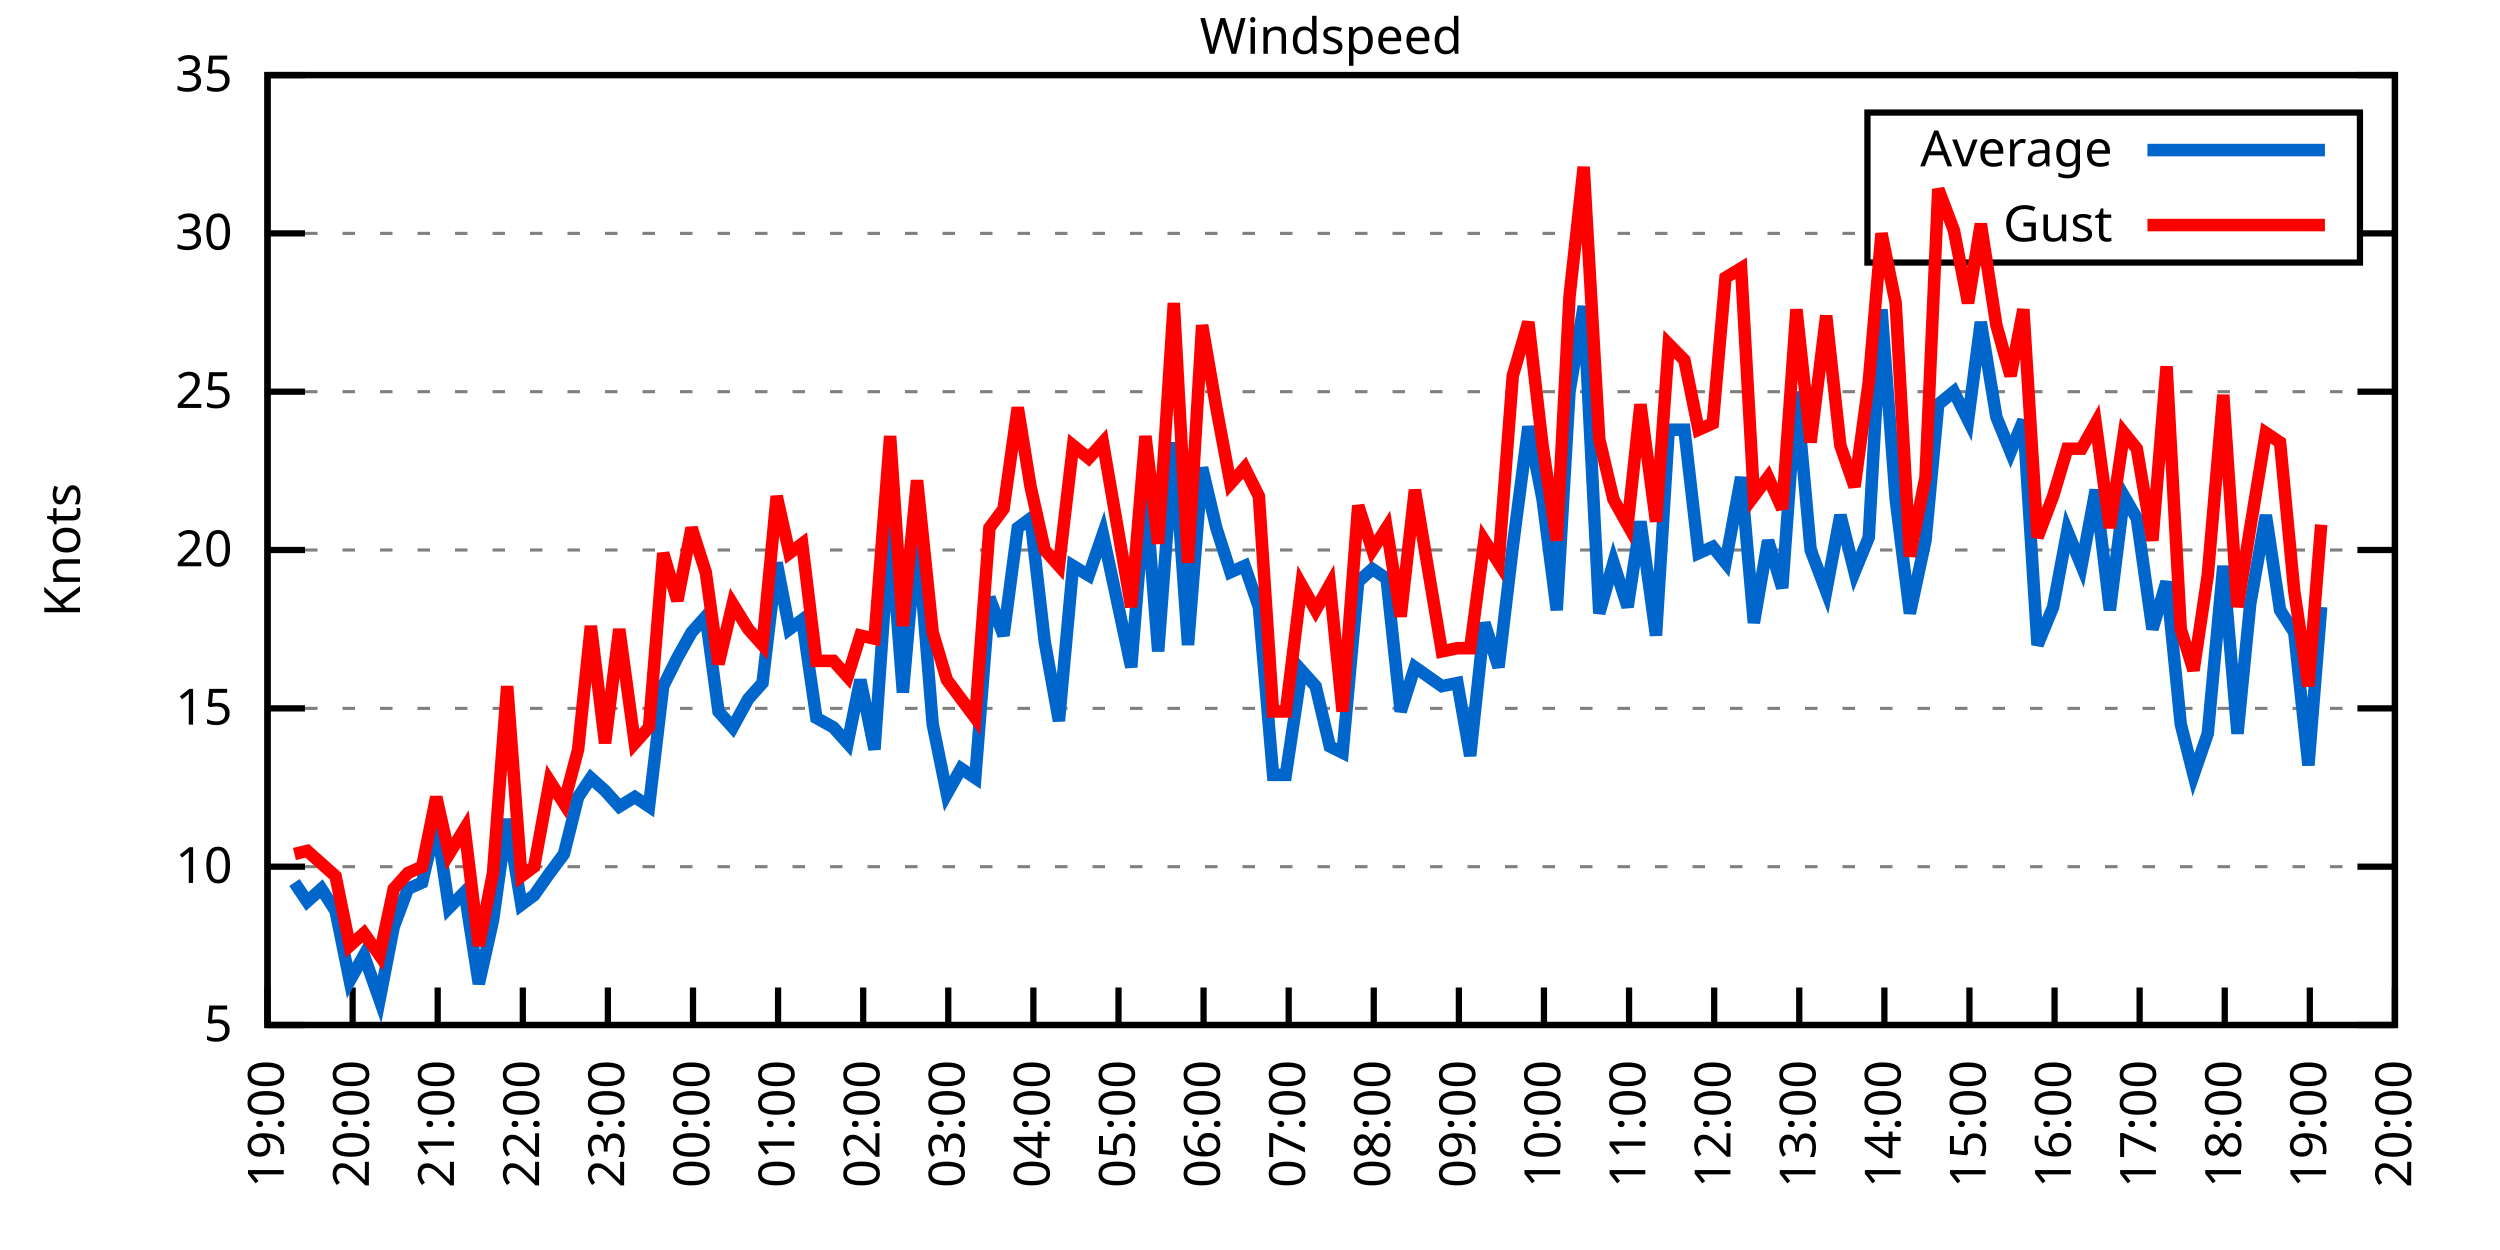
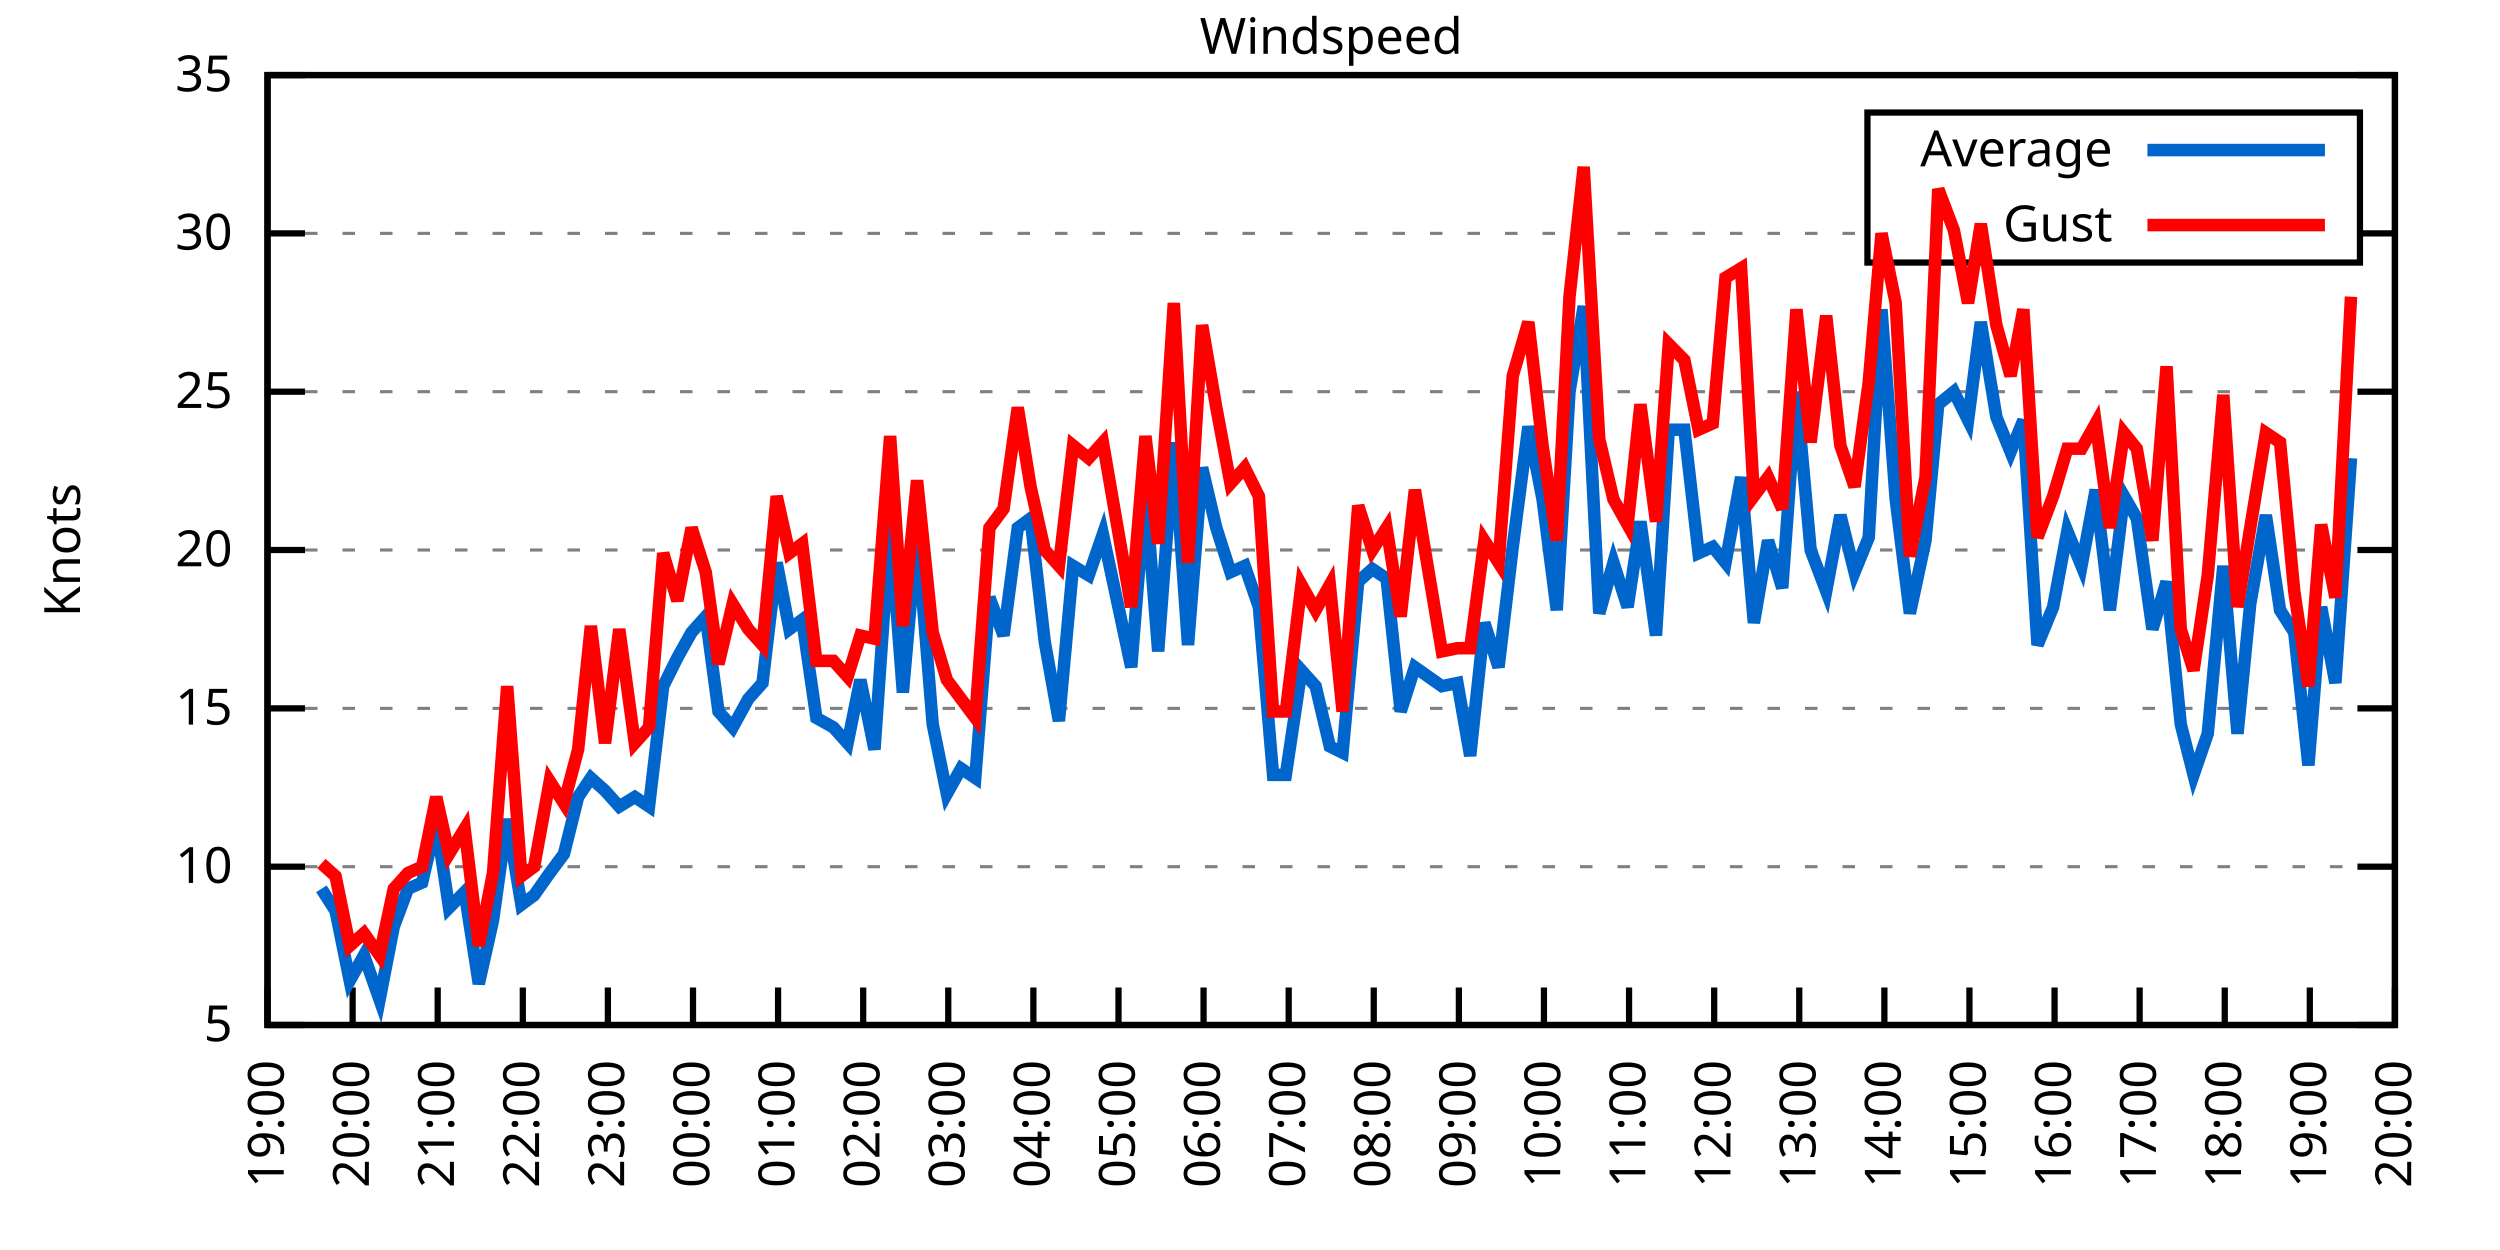
<svg xmlns="http://www.w3.org/2000/svg" xmlns:xlink="http://www.w3.org/1999/xlink" width="400" height="200" viewBox="0 0 400 200">
  <g id="gnuplot_canvas">
    <rect x="0" y="0" width="400" height="200" fill="none" />
    <defs>
      <circle id="gpDot" r="0.5" stroke-width="0.5" stroke="currentColor" />
      <path id="gpPt0" stroke-width="0.333" stroke="currentColor" d="M-1,0 h2 M0,-1 v2" />
      <path id="gpPt1" stroke-width="0.333" stroke="currentColor" d="M-1,-1 L1,1 M1,-1 L-1,1" />
      <path id="gpPt2" stroke-width="0.333" stroke="currentColor" d="M-1,0 L1,0 M0,-1 L0,1 M-1,-1 L1,1 M-1,1 L1,-1" />
      <rect id="gpPt3" stroke-width="0.333" stroke="currentColor" x="-1" y="-1" width="2" height="2" />
      <rect id="gpPt4" stroke-width="0.333" stroke="currentColor" fill="currentColor" x="-1" y="-1" width="2" height="2" />
      <circle id="gpPt5" stroke-width="0.333" stroke="currentColor" cx="0" cy="0" r="1" />
      <use xlink:href="#gpPt5" id="gpPt6" fill="currentColor" stroke="none" />
      <path id="gpPt7" stroke-width="0.333" stroke="currentColor" d="M0,-1.33 L-1.33,0.67 L1.33,0.67 z" />
      <use xlink:href="#gpPt7" id="gpPt8" fill="currentColor" stroke="none" />
      <use xlink:href="#gpPt7" id="gpPt9" stroke="currentColor" transform="rotate(180)" />
      <use xlink:href="#gpPt9" id="gpPt10" fill="currentColor" stroke="none" />
      <use xlink:href="#gpPt3" id="gpPt11" stroke="currentColor" transform="rotate(45)" />
      <use xlink:href="#gpPt11" id="gpPt12" fill="currentColor" stroke="none" />
      <path id="gpPt13" stroke-width="0.333" stroke="currentColor" d="M0,1.330 L1.265,0.411 L0.782,-1.067 L-0.782,-1.076 L-1.265,0.411 z" />
      <use xlink:href="#gpPt13" id="gpPt14" fill="currentColor" stroke="none" />
      <filter id="textbox" filterUnits="objectBoundingBox" x="0" y="0" height="1" width="1">
        <feFlood flood-color="white" flood-opacity="1" result="bgnd" />
        <feComposite in="SourceGraphic" in2="bgnd" operator="atop" />
      </filter>
      <filter id="greybox" filterUnits="objectBoundingBox" x="0" y="0" height="1" width="1">
        <feFlood flood-color="lightgrey" flood-opacity="1" result="grey" />
        <feComposite in="SourceGraphic" in2="grey" operator="atop" />
      </filter>
    </defs>
    <g fill="none" color="white" stroke="currentColor" stroke-width="1.00" stroke-linecap="butt" stroke-linejoin="miter">
</g>
    <g fill="none" color="black" stroke="currentColor" stroke-width="1.00" stroke-linecap="butt" stroke-linejoin="miter">
      <g stroke="none" shape-rendering="crispEdges">
        <polygon fill="rgb(255, 255, 255)" points="42.80,164.00 383.18,164.00 383.18,12.02 42.80,12.02 " />
      </g>
    </g>
    <g fill="none" color="black" stroke="currentColor" stroke-width="1.00" stroke-linecap="butt" stroke-linejoin="miter">
</g>
    <g fill="none" color="black" stroke="black" stroke-width="0.50" stroke-linecap="butt" stroke-linejoin="miter">
</g>
    <g fill="none" color="gray" stroke="currentColor" stroke-width="0.50" stroke-linecap="butt" stroke-linejoin="miter">
      <path stroke="gray" stroke-dasharray="2,4" class="gridline" d="M42.80,164.00 L383.19,164.00  " />
    </g>
    <g fill="none" color="gray" stroke="gray" stroke-width="1.00" stroke-linecap="butt" stroke-linejoin="miter">
</g>
    <g fill="none" color="black" stroke="currentColor" stroke-width="1.00" stroke-linecap="butt" stroke-linejoin="miter">
      <path stroke="black" d="M42.80,164.00 L48.80,164.00 M383.19,164.00 L377.19,164.00  " />
      <g transform="translate(37.20,166.60)" stroke="none" fill="black" font-family="Sans" font-size="8.00" text-anchor="end">
        <text>
          <tspan font-family="Sans"> 5</tspan>
        </text>
      </g>
    </g>
    <g fill="none" color="black" stroke="currentColor" stroke-width="1.00" stroke-linecap="butt" stroke-linejoin="miter">
</g>
    <g fill="none" color="black" stroke="black" stroke-width="0.50" stroke-linecap="butt" stroke-linejoin="miter">
</g>
    <g fill="none" color="gray" stroke="currentColor" stroke-width="0.50" stroke-linecap="butt" stroke-linejoin="miter">
      <path stroke="gray" stroke-dasharray="2,4" class="gridline" d="M42.80,138.67 L383.19,138.67  " />
    </g>
    <g fill="none" color="gray" stroke="gray" stroke-width="1.00" stroke-linecap="butt" stroke-linejoin="miter">
</g>
    <g fill="none" color="black" stroke="currentColor" stroke-width="1.00" stroke-linecap="butt" stroke-linejoin="miter">
      <path stroke="black" d="M42.80,138.67 L48.80,138.67 M383.19,138.67 L377.19,138.67  " />
      <g transform="translate(37.20,141.27)" stroke="none" fill="black" font-family="Sans" font-size="8.00" text-anchor="end">
        <text>
          <tspan font-family="Sans"> 10</tspan>
        </text>
      </g>
    </g>
    <g fill="none" color="black" stroke="currentColor" stroke-width="1.00" stroke-linecap="butt" stroke-linejoin="miter">
</g>
    <g fill="none" color="black" stroke="black" stroke-width="0.50" stroke-linecap="butt" stroke-linejoin="miter">
</g>
    <g fill="none" color="gray" stroke="currentColor" stroke-width="0.50" stroke-linecap="butt" stroke-linejoin="miter">
      <path stroke="gray" stroke-dasharray="2,4" class="gridline" d="M42.80,113.34 L383.19,113.34  " />
    </g>
    <g fill="none" color="gray" stroke="gray" stroke-width="1.00" stroke-linecap="butt" stroke-linejoin="miter">
</g>
    <g fill="none" color="black" stroke="currentColor" stroke-width="1.00" stroke-linecap="butt" stroke-linejoin="miter">
      <path stroke="black" d="M42.80,113.34 L48.80,113.34 M383.19,113.34 L377.19,113.34  " />
      <g transform="translate(37.20,115.94)" stroke="none" fill="black" font-family="Sans" font-size="8.00" text-anchor="end">
        <text>
          <tspan font-family="Sans"> 15</tspan>
        </text>
      </g>
    </g>
    <g fill="none" color="black" stroke="currentColor" stroke-width="1.00" stroke-linecap="butt" stroke-linejoin="miter">
</g>
    <g fill="none" color="black" stroke="black" stroke-width="0.50" stroke-linecap="butt" stroke-linejoin="miter">
</g>
    <g fill="none" color="gray" stroke="currentColor" stroke-width="0.50" stroke-linecap="butt" stroke-linejoin="miter">
      <path stroke="gray" stroke-dasharray="2,4" class="gridline" d="M42.80,88.00 L383.19,88.00  " />
    </g>
    <g fill="none" color="gray" stroke="gray" stroke-width="1.00" stroke-linecap="butt" stroke-linejoin="miter">
</g>
    <g fill="none" color="black" stroke="currentColor" stroke-width="1.00" stroke-linecap="butt" stroke-linejoin="miter">
      <path stroke="black" d="M42.80,88.00 L48.80,88.00 M383.19,88.00 L377.19,88.00  " />
      <g transform="translate(37.20,90.60)" stroke="none" fill="black" font-family="Sans" font-size="8.00" text-anchor="end">
        <text>
          <tspan font-family="Sans"> 20</tspan>
        </text>
      </g>
    </g>
    <g fill="none" color="black" stroke="currentColor" stroke-width="1.00" stroke-linecap="butt" stroke-linejoin="miter">
</g>
    <g fill="none" color="black" stroke="black" stroke-width="0.50" stroke-linecap="butt" stroke-linejoin="miter">
</g>
    <g fill="none" color="gray" stroke="currentColor" stroke-width="0.50" stroke-linecap="butt" stroke-linejoin="miter">
      <path stroke="gray" stroke-dasharray="2,4" class="gridline" d="M42.80,62.67 L383.19,62.67  " />
    </g>
    <g fill="none" color="gray" stroke="gray" stroke-width="1.00" stroke-linecap="butt" stroke-linejoin="miter">
</g>
    <g fill="none" color="black" stroke="currentColor" stroke-width="1.00" stroke-linecap="butt" stroke-linejoin="miter">
      <path stroke="black" d="M42.80,62.67 L48.80,62.67 M383.19,62.67 L377.19,62.67  " />
      <g transform="translate(37.20,65.27)" stroke="none" fill="black" font-family="Sans" font-size="8.00" text-anchor="end">
        <text>
          <tspan font-family="Sans"> 25</tspan>
        </text>
      </g>
    </g>
    <g fill="none" color="black" stroke="currentColor" stroke-width="1.00" stroke-linecap="butt" stroke-linejoin="miter">
</g>
    <g fill="none" color="black" stroke="black" stroke-width="0.50" stroke-linecap="butt" stroke-linejoin="miter">
</g>
    <g fill="none" color="gray" stroke="currentColor" stroke-width="0.50" stroke-linecap="butt" stroke-linejoin="miter">
      <path stroke="gray" stroke-dasharray="2,4" class="gridline" d="M42.80,37.34 L298.79,37.34 M377.59,37.34 L383.19,37.34  " />
    </g>
    <g fill="none" color="gray" stroke="gray" stroke-width="1.00" stroke-linecap="butt" stroke-linejoin="miter">
</g>
    <g fill="none" color="black" stroke="currentColor" stroke-width="1.00" stroke-linecap="butt" stroke-linejoin="miter">
      <path stroke="black" d="M42.80,37.34 L48.80,37.34 M383.19,37.34 L377.19,37.34  " />
      <g transform="translate(37.20,39.94)" stroke="none" fill="black" font-family="Sans" font-size="8.00" text-anchor="end">
        <text>
          <tspan font-family="Sans"> 30</tspan>
        </text>
      </g>
    </g>
    <g fill="none" color="black" stroke="currentColor" stroke-width="1.00" stroke-linecap="butt" stroke-linejoin="miter">
</g>
    <g fill="none" color="black" stroke="black" stroke-width="0.50" stroke-linecap="butt" stroke-linejoin="miter">
</g>
    <g fill="none" color="gray" stroke="currentColor" stroke-width="0.50" stroke-linecap="butt" stroke-linejoin="miter">
      <path stroke="gray" stroke-dasharray="2,4" class="gridline" d="M42.80,12.01 L383.19,12.01  " />
    </g>
    <g fill="none" color="gray" stroke="gray" stroke-width="1.00" stroke-linecap="butt" stroke-linejoin="miter">
</g>
    <g fill="none" color="black" stroke="currentColor" stroke-width="1.00" stroke-linecap="butt" stroke-linejoin="miter">
      <path stroke="black" d="M42.80,12.01 L48.80,12.01 M383.19,12.01 L377.19,12.01  " />
      <g transform="translate(37.20,14.61)" stroke="none" fill="black" font-family="Sans" font-size="8.00" text-anchor="end">
        <text>
          <tspan font-family="Sans"> 35</tspan>
        </text>
      </g>
    </g>
    <g fill="none" color="black" stroke="currentColor" stroke-width="1.00" stroke-linecap="butt" stroke-linejoin="miter">
      <path stroke="black" d="M42.80,164.00 L42.80,158.00  " />
      <g transform="translate(45.40,169.60) rotate(270.00)" stroke="none" fill="black" font-family="Sans" font-size="8.00" text-anchor="end">
        <text>
          <tspan font-family="Sans">19:00</tspan>
        </text>
      </g>
    </g>
    <g fill="none" color="black" stroke="currentColor" stroke-width="1.00" stroke-linecap="butt" stroke-linejoin="miter">
      <path stroke="black" d="M56.42,164.00 L56.42,158.00  " />
      <g transform="translate(59.02,169.60) rotate(270.00)" stroke="none" fill="black" font-family="Sans" font-size="8.00" text-anchor="end">
        <text>
          <tspan font-family="Sans">20:00</tspan>
        </text>
      </g>
    </g>
    <g fill="none" color="black" stroke="currentColor" stroke-width="1.00" stroke-linecap="butt" stroke-linejoin="miter">
      <path stroke="black" d="M70.03,164.00 L70.03,158.00  " />
      <g transform="translate(72.63,169.60) rotate(270.00)" stroke="none" fill="black" font-family="Sans" font-size="8.00" text-anchor="end">
        <text>
          <tspan font-family="Sans">21:00</tspan>
        </text>
      </g>
    </g>
    <g fill="none" color="black" stroke="currentColor" stroke-width="1.00" stroke-linecap="butt" stroke-linejoin="miter">
      <path stroke="black" d="M83.65,164.00 L83.65,158.00  " />
      <g transform="translate(86.25,169.60) rotate(270.00)" stroke="none" fill="black" font-family="Sans" font-size="8.00" text-anchor="end">
        <text>
          <tspan font-family="Sans">22:00</tspan>
        </text>
      </g>
    </g>
    <g fill="none" color="black" stroke="currentColor" stroke-width="1.00" stroke-linecap="butt" stroke-linejoin="miter">
      <path stroke="black" d="M97.26,164.00 L97.26,158.00  " />
      <g transform="translate(99.86,169.60) rotate(270.00)" stroke="none" fill="black" font-family="Sans" font-size="8.00" text-anchor="end">
        <text>
          <tspan font-family="Sans">23:00</tspan>
        </text>
      </g>
    </g>
    <g fill="none" color="black" stroke="currentColor" stroke-width="1.00" stroke-linecap="butt" stroke-linejoin="miter">
      <path stroke="black" d="M110.88,164.00 L110.88,158.00  " />
      <g transform="translate(113.48,169.60) rotate(270.00)" stroke="none" fill="black" font-family="Sans" font-size="8.00" text-anchor="end">
        <text>
          <tspan font-family="Sans">00:00</tspan>
        </text>
      </g>
    </g>
    <g fill="none" color="black" stroke="currentColor" stroke-width="1.00" stroke-linecap="butt" stroke-linejoin="miter">
      <path stroke="black" d="M124.49,164.00 L124.49,158.00  " />
      <g transform="translate(127.09,169.60) rotate(270.00)" stroke="none" fill="black" font-family="Sans" font-size="8.00" text-anchor="end">
        <text>
          <tspan font-family="Sans">01:00</tspan>
        </text>
      </g>
    </g>
    <g fill="none" color="black" stroke="currentColor" stroke-width="1.00" stroke-linecap="butt" stroke-linejoin="miter">
      <path stroke="black" d="M138.11,164.00 L138.11,158.00  " />
      <g transform="translate(140.71,169.60) rotate(270.00)" stroke="none" fill="black" font-family="Sans" font-size="8.00" text-anchor="end">
        <text>
          <tspan font-family="Sans">02:00</tspan>
        </text>
      </g>
    </g>
    <g fill="none" color="black" stroke="currentColor" stroke-width="1.00" stroke-linecap="butt" stroke-linejoin="miter">
      <path stroke="black" d="M151.72,164.00 L151.72,158.00  " />
      <g transform="translate(154.32,169.60) rotate(270.00)" stroke="none" fill="black" font-family="Sans" font-size="8.00" text-anchor="end">
        <text>
          <tspan font-family="Sans">03:00</tspan>
        </text>
      </g>
    </g>
    <g fill="none" color="black" stroke="currentColor" stroke-width="1.00" stroke-linecap="butt" stroke-linejoin="miter">
      <path stroke="black" d="M165.34,164.00 L165.34,158.00  " />
      <g transform="translate(167.94,169.60) rotate(270.00)" stroke="none" fill="black" font-family="Sans" font-size="8.00" text-anchor="end">
        <text>
          <tspan font-family="Sans">04:00</tspan>
        </text>
      </g>
    </g>
    <g fill="none" color="black" stroke="currentColor" stroke-width="1.00" stroke-linecap="butt" stroke-linejoin="miter">
      <path stroke="black" d="M178.96,164.00 L178.96,158.00  " />
      <g transform="translate(181.56,169.60) rotate(270.00)" stroke="none" fill="black" font-family="Sans" font-size="8.00" text-anchor="end">
        <text>
          <tspan font-family="Sans">05:00</tspan>
        </text>
      </g>
    </g>
    <g fill="none" color="black" stroke="currentColor" stroke-width="1.00" stroke-linecap="butt" stroke-linejoin="miter">
      <path stroke="black" d="M192.57,164.00 L192.57,158.00  " />
      <g transform="translate(195.17,169.60) rotate(270.00)" stroke="none" fill="black" font-family="Sans" font-size="8.00" text-anchor="end">
        <text>
          <tspan font-family="Sans">06:00</tspan>
        </text>
      </g>
    </g>
    <g fill="none" color="black" stroke="currentColor" stroke-width="1.00" stroke-linecap="butt" stroke-linejoin="miter">
      <path stroke="black" d="M206.19,164.00 L206.19,158.00  " />
      <g transform="translate(208.79,169.60) rotate(270.00)" stroke="none" fill="black" font-family="Sans" font-size="8.00" text-anchor="end">
        <text>
          <tspan font-family="Sans">07:00</tspan>
        </text>
      </g>
    </g>
    <g fill="none" color="black" stroke="currentColor" stroke-width="1.00" stroke-linecap="butt" stroke-linejoin="miter">
      <path stroke="black" d="M219.80,164.00 L219.80,158.00  " />
      <g transform="translate(222.40,169.60) rotate(270.00)" stroke="none" fill="black" font-family="Sans" font-size="8.00" text-anchor="end">
        <text>
          <tspan font-family="Sans">08:00</tspan>
        </text>
      </g>
    </g>
    <g fill="none" color="black" stroke="currentColor" stroke-width="1.00" stroke-linecap="butt" stroke-linejoin="miter">
      <path stroke="black" d="M233.42,164.00 L233.42,158.00  " />
      <g transform="translate(236.02,169.60) rotate(270.00)" stroke="none" fill="black" font-family="Sans" font-size="8.00" text-anchor="end">
        <text>
          <tspan font-family="Sans">09:00</tspan>
        </text>
      </g>
    </g>
    <g fill="none" color="black" stroke="currentColor" stroke-width="1.00" stroke-linecap="butt" stroke-linejoin="miter">
      <path stroke="black" d="M247.03,164.00 L247.03,158.00  " />
      <g transform="translate(249.63,169.60) rotate(270.00)" stroke="none" fill="black" font-family="Sans" font-size="8.00" text-anchor="end">
        <text>
          <tspan font-family="Sans">10:00</tspan>
        </text>
      </g>
    </g>
    <g fill="none" color="black" stroke="currentColor" stroke-width="1.00" stroke-linecap="butt" stroke-linejoin="miter">
      <path stroke="black" d="M260.65,164.00 L260.65,158.00  " />
      <g transform="translate(263.25,169.60) rotate(270.00)" stroke="none" fill="black" font-family="Sans" font-size="8.00" text-anchor="end">
        <text>
          <tspan font-family="Sans">11:00</tspan>
        </text>
      </g>
    </g>
    <g fill="none" color="black" stroke="currentColor" stroke-width="1.00" stroke-linecap="butt" stroke-linejoin="miter">
      <path stroke="black" d="M274.27,164.00 L274.27,158.00  " />
      <g transform="translate(276.87,169.60) rotate(270.00)" stroke="none" fill="black" font-family="Sans" font-size="8.00" text-anchor="end">
        <text>
          <tspan font-family="Sans">12:00</tspan>
        </text>
      </g>
    </g>
    <g fill="none" color="black" stroke="currentColor" stroke-width="1.00" stroke-linecap="butt" stroke-linejoin="miter">
      <path stroke="black" d="M287.88,164.00 L287.88,158.00  " />
      <g transform="translate(290.48,169.60) rotate(270.00)" stroke="none" fill="black" font-family="Sans" font-size="8.00" text-anchor="end">
        <text>
          <tspan font-family="Sans">13:00</tspan>
        </text>
      </g>
    </g>
    <g fill="none" color="black" stroke="currentColor" stroke-width="1.00" stroke-linecap="butt" stroke-linejoin="miter">
      <path stroke="black" d="M301.50,164.00 L301.50,158.00  " />
      <g transform="translate(304.10,169.60) rotate(270.00)" stroke="none" fill="black" font-family="Sans" font-size="8.00" text-anchor="end">
        <text>
          <tspan font-family="Sans">14:00</tspan>
        </text>
      </g>
    </g>
    <g fill="none" color="black" stroke="currentColor" stroke-width="1.00" stroke-linecap="butt" stroke-linejoin="miter">
      <path stroke="black" d="M315.11,164.00 L315.11,158.00  " />
      <g transform="translate(317.71,169.60) rotate(270.00)" stroke="none" fill="black" font-family="Sans" font-size="8.00" text-anchor="end">
        <text>
          <tspan font-family="Sans">15:00</tspan>
        </text>
      </g>
    </g>
    <g fill="none" color="black" stroke="currentColor" stroke-width="1.00" stroke-linecap="butt" stroke-linejoin="miter">
      <path stroke="black" d="M328.73,164.00 L328.73,158.00  " />
      <g transform="translate(331.33,169.60) rotate(270.00)" stroke="none" fill="black" font-family="Sans" font-size="8.00" text-anchor="end">
        <text>
          <tspan font-family="Sans">16:00</tspan>
        </text>
      </g>
    </g>
    <g fill="none" color="black" stroke="currentColor" stroke-width="1.00" stroke-linecap="butt" stroke-linejoin="miter">
      <path stroke="black" d="M342.34,164.00 L342.34,158.00  " />
      <g transform="translate(344.94,169.60) rotate(270.00)" stroke="none" fill="black" font-family="Sans" font-size="8.00" text-anchor="end">
        <text>
          <tspan font-family="Sans">17:00</tspan>
        </text>
      </g>
    </g>
    <g fill="none" color="black" stroke="currentColor" stroke-width="1.00" stroke-linecap="butt" stroke-linejoin="miter">
      <path stroke="black" d="M355.96,164.00 L355.96,158.00  " />
      <g transform="translate(358.56,169.60) rotate(270.00)" stroke="none" fill="black" font-family="Sans" font-size="8.00" text-anchor="end">
        <text>
          <tspan font-family="Sans">18:00</tspan>
        </text>
      </g>
    </g>
    <g fill="none" color="black" stroke="currentColor" stroke-width="1.00" stroke-linecap="butt" stroke-linejoin="miter">
      <path stroke="black" d="M369.57,164.00 L369.57,158.00  " />
      <g transform="translate(372.17,169.60) rotate(270.00)" stroke="none" fill="black" font-family="Sans" font-size="8.00" text-anchor="end">
        <text>
          <tspan font-family="Sans">19:00</tspan>
        </text>
      </g>
    </g>
    <g fill="none" color="black" stroke="currentColor" stroke-width="1.00" stroke-linecap="butt" stroke-linejoin="miter">
      <path stroke="black" d="M383.19,164.00 L383.19,158.00  " />
      <g transform="translate(385.79,169.60) rotate(270.00)" stroke="none" fill="black" font-family="Sans" font-size="8.00" text-anchor="end">
        <text>
          <tspan font-family="Sans">20:00</tspan>
        </text>
      </g>
    </g>
    <g fill="none" color="black" stroke="currentColor" stroke-width="1.00" stroke-linecap="butt" stroke-linejoin="miter">
</g>
    <g fill="none" color="black" stroke="currentColor" stroke-width="1.00" stroke-linecap="butt" stroke-linejoin="miter">
      <path stroke="black" d="M42.80,12.01 L42.80,164.00 L383.19,164.00 L383.19,12.01 L42.80,12.01 Z  " />
    </g>
    <g fill="none" color="black" stroke="currentColor" stroke-width="1.00" stroke-linecap="butt" stroke-linejoin="miter">
</g>
    <g fill="none" color="black" stroke="currentColor" stroke-width="1.00" stroke-linecap="butt" stroke-linejoin="miter">
      <path stroke="black" d="M298.79,42.01 L298.79,18.01 L377.59,18.01 L377.59,42.01 L298.79,42.01 Z  " />
    </g>
    <g id="Windspeed_plot_1">
      <g fill="none" color="white" stroke="black" stroke-width="2.00" stroke-linecap="butt" stroke-linejoin="miter">
</g>
      <g fill="none" color="black" stroke="currentColor" stroke-width="2.00" stroke-linecap="butt" stroke-linejoin="miter">
        <g transform="translate(337.99,26.61)" stroke="none" fill="black" font-family="Sans" font-size="8.00" text-anchor="end">
          <text>
            <tspan font-family="Sans">Average</tspan>
          </text>
        </g>
      </g>
      <g fill="none" color="black" stroke="currentColor" stroke-width="2.00" stroke-linecap="butt" stroke-linejoin="miter">
-         <path stroke="rgb(  0, 102, 204)" d="M343.59,24.01 L371.99,24.01 M47.11,141.20 L49.15,144.24 L51.42,142.21 L53.69,145.76 L55.96,156.91 L58.23,152.85   L60.73,159.95 L63.00,148.29 L65.27,142.21 L67.54,141.20 L69.80,131.58 L71.85,145.25 L74.34,142.72 L76.61,157.41   L78.88,147.28 L81.15,131.07 L83.42,144.75 L85.46,143.23 L87.96,139.68 L90.23,136.64 L92.50,127.52 L94.54,124.48   L96.81,126.51 L99.08,129.04 L101.57,127.52 L103.84,129.04 L106.11,109.79 L108.38,105.23 L110.65,101.18 L112.92,98.64   L114.96,113.84 L117.23,116.38 L119.73,111.82 L122.00,109.28 L124.27,90.03 L126.31,100.67 L128.35,99.15 L130.62,114.86   L133.34,116.38 L135.61,118.91 L137.66,108.78 L139.92,119.92 L142.42,83.95 L144.46,110.80 L146.73,84.97 L149.23,115.87   L151.50,127.02 L153.77,122.96 L156.04,124.48 L158.31,95.60 L160.57,101.68 L162.84,84.46 L164.89,82.94 L167.16,102.70   L169.43,115.36 L171.69,90.54 L174.19,92.06 L176.46,85.47 L181.00,106.75 L183.27,78.38 L185.31,104.22 L187.81,70.78   L190.08,103.20 L192.34,74.83 L194.61,84.46 L196.88,91.55 L199.15,90.54 L201.42,97.12 L203.69,123.98 L205.73,123.98   L208.23,107.26 L210.50,109.79 L212.77,119.42 L214.81,120.43 L217.31,93.07 L219.58,91.04 L221.85,92.56 L224.11,113.84   L226.38,106.75 L230.70,109.79 L233.19,109.28 L235.23,120.94 L237.50,99.66 L239.77,106.75 L242.04,87.50 L244.54,68.25   L246.81,79.90 L249.08,97.63 L251.12,62.67 L253.39,48.99 L255.88,98.14 L258.15,90.03 L260.42,97.12 L262.47,83.45   L264.96,101.68 L267.00,68.75 L269.50,68.75 L271.77,88.51 L274.04,87.50 L276.08,90.03 L278.58,76.35 L280.62,99.66   L282.89,86.49 L285.16,94.08 L287.43,62.67 L289.70,88.00 L292.19,94.59 L294.46,82.43 L296.73,91.55 L299.00,85.98   L301.04,49.50 L303.31,79.90 L305.58,98.14 L308.08,86.49 L310.12,64.70 L312.62,62.67 L314.89,67.23 L316.93,51.53   L319.42,66.73 L321.69,72.30 L323.74,67.23 L326.00,103.20 L328.50,97.12 L330.77,84.97 L333.04,90.54 L335.31,78.38   L337.58,97.63 L339.85,79.39 L341.89,82.94 L344.39,100.67 L346.65,93.07 L348.92,115.87 L350.97,123.98 L353.24,117.39   L355.73,90.54 L358.00,117.39 L360.04,96.62 L362.54,82.43 L364.81,97.63 L367.08,101.18 L369.35,122.46 L371.39,97.12    " />
+         <path stroke="rgb(  0, 102, 204)" d="M343.59,24.01 L371.99,24.01 M51.42,142.21 L53.69,145.76 L55.96,156.91 L58.23,152.85 L60.73,159.95 L63.00,148.29   L65.27,142.21 L67.54,141.20 L69.80,131.58 L71.85,145.25 L74.34,142.72 L76.61,157.41 L78.88,147.28 L81.15,131.07   L83.42,144.75 L85.46,143.23 L87.96,139.68 L90.23,136.64 L92.50,127.52 L94.54,124.48 L96.81,126.51 L99.08,129.04   L101.57,127.52 L103.84,129.04 L106.11,109.79 L108.38,105.23 L110.65,101.18 L112.92,98.64 L114.96,113.84 L117.23,116.38   L119.73,111.82 L122.00,109.28 L124.27,90.03 L126.31,100.67 L128.35,99.15 L130.62,114.86 L133.34,116.38 L135.61,118.91   L137.66,108.78 L139.92,119.92 L142.42,83.95 L144.46,110.80 L146.73,84.97 L149.23,115.87 L151.50,127.02 L153.77,122.96   L156.04,124.48 L158.31,95.60 L160.57,101.68 L162.84,84.46 L164.89,82.94 L167.16,102.70 L169.43,115.36 L171.69,90.54   L174.19,92.06 L176.46,85.47 L181.00,106.75 L183.27,78.38 L185.31,104.22 L187.81,70.78 L190.08,103.20 L192.34,74.83   L194.61,84.46 L196.88,91.55 L199.15,90.54 L201.42,97.12 L203.69,123.98 L205.73,123.98 L208.23,107.26 L210.50,109.79   L212.77,119.42 L214.81,120.43 L217.31,93.07 L219.58,91.04 L221.85,92.56 L224.11,113.84 L226.38,106.75 L230.70,109.79   L233.19,109.28 L235.23,120.94 L237.50,99.66 L239.77,106.75 L242.04,87.50 L244.54,68.25 L246.81,79.90 L249.08,97.63   L251.12,62.67 L253.39,48.99 L255.88,98.14 L258.15,90.03 L260.42,97.12 L262.47,83.45 L264.96,101.68 L267.00,68.75   L269.50,68.75 L271.77,88.51 L274.04,87.50 L276.08,90.03 L278.58,76.35 L280.62,99.66 L282.89,86.49 L285.16,94.08   L287.43,62.67 L289.70,88.00 L292.19,94.59 L294.46,82.43 L296.73,91.55 L299.00,85.98 L301.04,49.50 L303.31,79.90   L305.58,98.14 L308.08,86.49 L310.12,64.70 L312.62,62.67 L314.89,67.23 L316.93,51.53 L319.42,66.73 L321.69,72.30   L323.74,67.23 L326.00,103.20 L328.50,97.12 L330.77,84.97 L333.04,90.54 L335.31,78.38 L337.58,97.63 L339.85,79.39   L341.89,82.94 L344.39,100.67 L346.65,93.07 L348.92,115.87 L350.97,123.98 L353.24,117.39 L355.73,90.54 L358.00,117.39   L360.04,96.62 L362.54,82.43 L364.81,97.63 L367.08,101.18 L369.35,122.46 L371.39,97.12 L373.66,109.28 L376.16,73.31    " />
      </g>
    </g>
    <g id="Windspeed_plot_2">
      <g fill="none" color="black" stroke="currentColor" stroke-width="2.00" stroke-linecap="butt" stroke-linejoin="miter">
        <g transform="translate(337.99,38.61)" stroke="none" fill="black" font-family="Sans" font-size="8.00" text-anchor="end">
          <text>
            <tspan font-family="Sans">Gust</tspan>
          </text>
        </g>
      </g>
      <g fill="none" color="black" stroke="currentColor" stroke-width="2.00" stroke-linecap="butt" stroke-linejoin="miter">
-         <path stroke="rgb(255,   0,   0)" d="M343.59,36.01 L371.99,36.01 M47.11,136.64 L49.15,136.14 L51.42,138.16 L53.69,140.19 L55.96,151.33 L58.23,149.31   L60.73,152.85 L63.00,142.21 L65.27,139.68 L67.54,138.67 L69.80,127.52 L71.85,136.64 L74.34,132.59 L76.61,151.33   L78.88,139.68 L81.15,109.79 L83.42,140.19 L85.46,138.67 L87.96,124.99 L90.23,128.54 L92.50,119.92 L94.54,100.16   L96.81,118.91 L99.08,100.67 L101.57,118.91 L103.84,116.38 L106.11,88.51 L108.38,96.11 L110.65,84.46 L112.92,91.55   L114.96,106.24 L117.23,96.62 L119.73,100.67 L122.00,103.20 L124.27,79.39 L126.31,88.51 L128.35,86.99 L130.62,105.74   L133.34,105.74 L135.61,108.27 L137.66,101.68 L139.92,102.19 L142.42,69.77 L144.46,100.16 L146.73,76.86 L149.23,101.18   L151.50,108.78 L153.77,111.82 L156.04,114.86 L158.31,84.46 L160.57,81.42 L162.84,65.21 L164.89,77.87 L167.16,88.00   L169.43,90.54 L171.69,71.29 L174.19,73.31 L176.46,70.78 L181.00,97.12 L183.27,69.77 L185.31,86.99 L187.81,48.49   L190.08,90.03 L192.34,52.03 L194.61,65.21 L196.88,77.37 L199.15,74.83 L201.42,79.39 L203.69,113.84 L205.73,113.84   L208.23,93.58 L210.50,97.63 L212.77,93.58 L214.81,113.84 L217.31,80.91 L219.58,88.00 L221.85,84.46 L224.11,98.64   L226.38,78.38 L230.70,104.22 L233.19,103.71 L235.23,103.71 L237.50,86.49 L239.77,90.03 L242.04,60.14 L244.54,51.53   L246.81,71.29 L249.08,86.49 L251.12,47.47 L253.39,26.70 L255.88,70.27 L258.15,79.90 L260.42,83.95 L262.47,64.70   L264.96,83.45 L267.00,55.07 L269.50,57.61 L271.77,68.75 L274.04,67.74 L276.08,44.43 L278.58,42.91 L280.62,79.39   L282.89,76.35 L285.16,81.42 L287.43,49.50 L289.70,70.78 L292.19,50.51 L294.46,71.29 L296.73,77.87 L299.00,61.15   L301.04,37.34 L303.31,48.49 L305.58,89.02 L308.08,76.35 L310.12,30.25 L312.62,36.84 L314.89,48.49 L316.93,35.82   L319.42,52.03 L321.69,60.14 L323.74,49.50 L326.00,85.98 L328.50,79.39 L330.77,71.79 L333.04,71.79 L335.31,67.74   L337.58,84.46 L339.85,69.26 L341.89,71.79 L344.39,86.49 L346.65,58.62 L348.92,100.67 L350.97,107.26 L353.24,92.06   L355.73,63.18 L358.00,97.12 L360.04,84.46 L362.54,69.26 L364.81,70.78 L367.08,94.59 L369.35,109.79 L371.39,83.95    " />
+         <path stroke="rgb(255,   0,   0)" d="M343.59,36.01 L371.99,36.01 M51.42,138.16 L53.69,140.19 L55.96,151.33 L58.23,149.31 L60.73,152.85 L63.00,142.21   L65.27,139.68 L67.54,138.67 L69.80,127.52 L71.85,136.64 L74.34,132.59 L76.61,151.33 L78.88,139.68 L81.15,109.79   L83.42,140.19 L85.46,138.67 L87.96,124.99 L90.23,128.54 L92.50,119.92 L94.54,100.16 L96.81,118.91 L99.08,100.67   L101.57,118.91 L103.84,116.38 L106.11,88.51 L108.38,96.11 L110.65,84.46 L112.92,91.55 L114.96,106.24 L117.23,96.62   L119.73,100.67 L122.00,103.20 L124.27,79.39 L126.31,88.51 L128.35,86.99 L130.62,105.74 L133.34,105.74 L135.61,108.27   L137.66,101.68 L139.92,102.19 L142.42,69.77 L144.46,100.16 L146.73,76.86 L149.23,101.18 L151.50,108.78 L153.77,111.82   L156.04,114.86 L158.31,84.46 L160.57,81.42 L162.84,65.21 L164.89,77.87 L167.16,88.00 L169.43,90.54 L171.69,71.29   L174.19,73.31 L176.46,70.78 L181.00,97.12 L183.27,69.77 L185.31,86.99 L187.81,48.49 L190.08,90.03 L192.34,52.03   L194.61,65.21 L196.88,77.37 L199.15,74.83 L201.42,79.39 L203.69,113.84 L205.73,113.84 L208.23,93.58 L210.50,97.63   L212.77,93.58 L214.81,113.84 L217.31,80.91 L219.58,88.00 L221.85,84.46 L224.11,98.64 L226.38,78.38 L230.70,104.22   L233.19,103.71 L235.23,103.71 L237.50,86.49 L239.77,90.03 L242.04,60.14 L244.54,51.53 L246.81,71.29 L249.08,86.49   L251.12,47.47 L253.39,26.70 L255.88,70.27 L258.15,79.90 L260.42,83.95 L262.47,64.70 L264.96,83.45 L267.00,55.07   L269.50,57.61 L271.77,68.75 L274.04,67.74 L276.08,44.43 L278.58,42.91 L280.62,79.39 L282.89,76.35 L285.16,81.42   L287.43,49.50 L289.70,70.78 L292.19,50.51 L294.46,71.29 L296.73,77.87 L299.00,61.15 L301.04,37.34 L303.31,48.49   L305.58,89.02 L308.08,76.35 L310.12,30.25 L312.62,36.84 L314.89,48.49 L316.93,35.82 L319.42,52.03 L321.69,60.14   L323.74,49.50 L326.00,85.98 L328.50,79.39 L330.77,71.79 L333.04,71.79 L335.31,67.74 L337.58,84.46 L339.85,69.26   L341.89,71.79 L344.39,86.49 L346.65,58.62 L348.92,100.67 L350.97,107.26 L353.24,92.06 L355.73,63.18 L358.00,97.12   L360.04,84.46 L362.54,69.26 L364.81,70.78 L367.08,94.59 L369.35,109.79 L371.39,83.95 L373.66,95.60 L376.16,47.47    " />
      </g>
    </g>
    <g fill="none" color="black" stroke="currentColor" stroke-width="2.00" stroke-linecap="butt" stroke-linejoin="miter">
</g>
    <g fill="none" color="black" stroke="black" stroke-width="1.00" stroke-linecap="butt" stroke-linejoin="miter">
</g>
    <g fill="none" color="black" stroke="currentColor" stroke-width="1.00" stroke-linecap="butt" stroke-linejoin="miter">
      <path stroke="black" d="M42.80,12.01 L42.80,164.00 L383.19,164.00 L383.19,12.01 L42.80,12.01 Z  " />
      <g transform="translate(12.80,88.01) rotate(270.00)" stroke="none" fill="black" font-family="Sans" font-size="8.00" text-anchor="middle">
        <text>
          <tspan font-family="Sans">Knots</tspan>
        </text>
      </g>
    </g>
    <g fill="none" color="black" stroke="currentColor" stroke-width="1.00" stroke-linecap="butt" stroke-linejoin="miter">
</g>
    <g fill="none" color="black" stroke="currentColor" stroke-width="1.00" stroke-linecap="butt" stroke-linejoin="miter">
      <g transform="translate(212.99,8.61)" stroke="none" fill="black" font-family="Sans" font-size="8.00" text-anchor="middle">
        <text>
          <tspan font-family="Sans">Windspeed</tspan>
        </text>
      </g>
    </g>
    <g fill="none" color="black" stroke="currentColor" stroke-width="1.00" stroke-linecap="butt" stroke-linejoin="miter">
</g>
  </g>
</svg>
